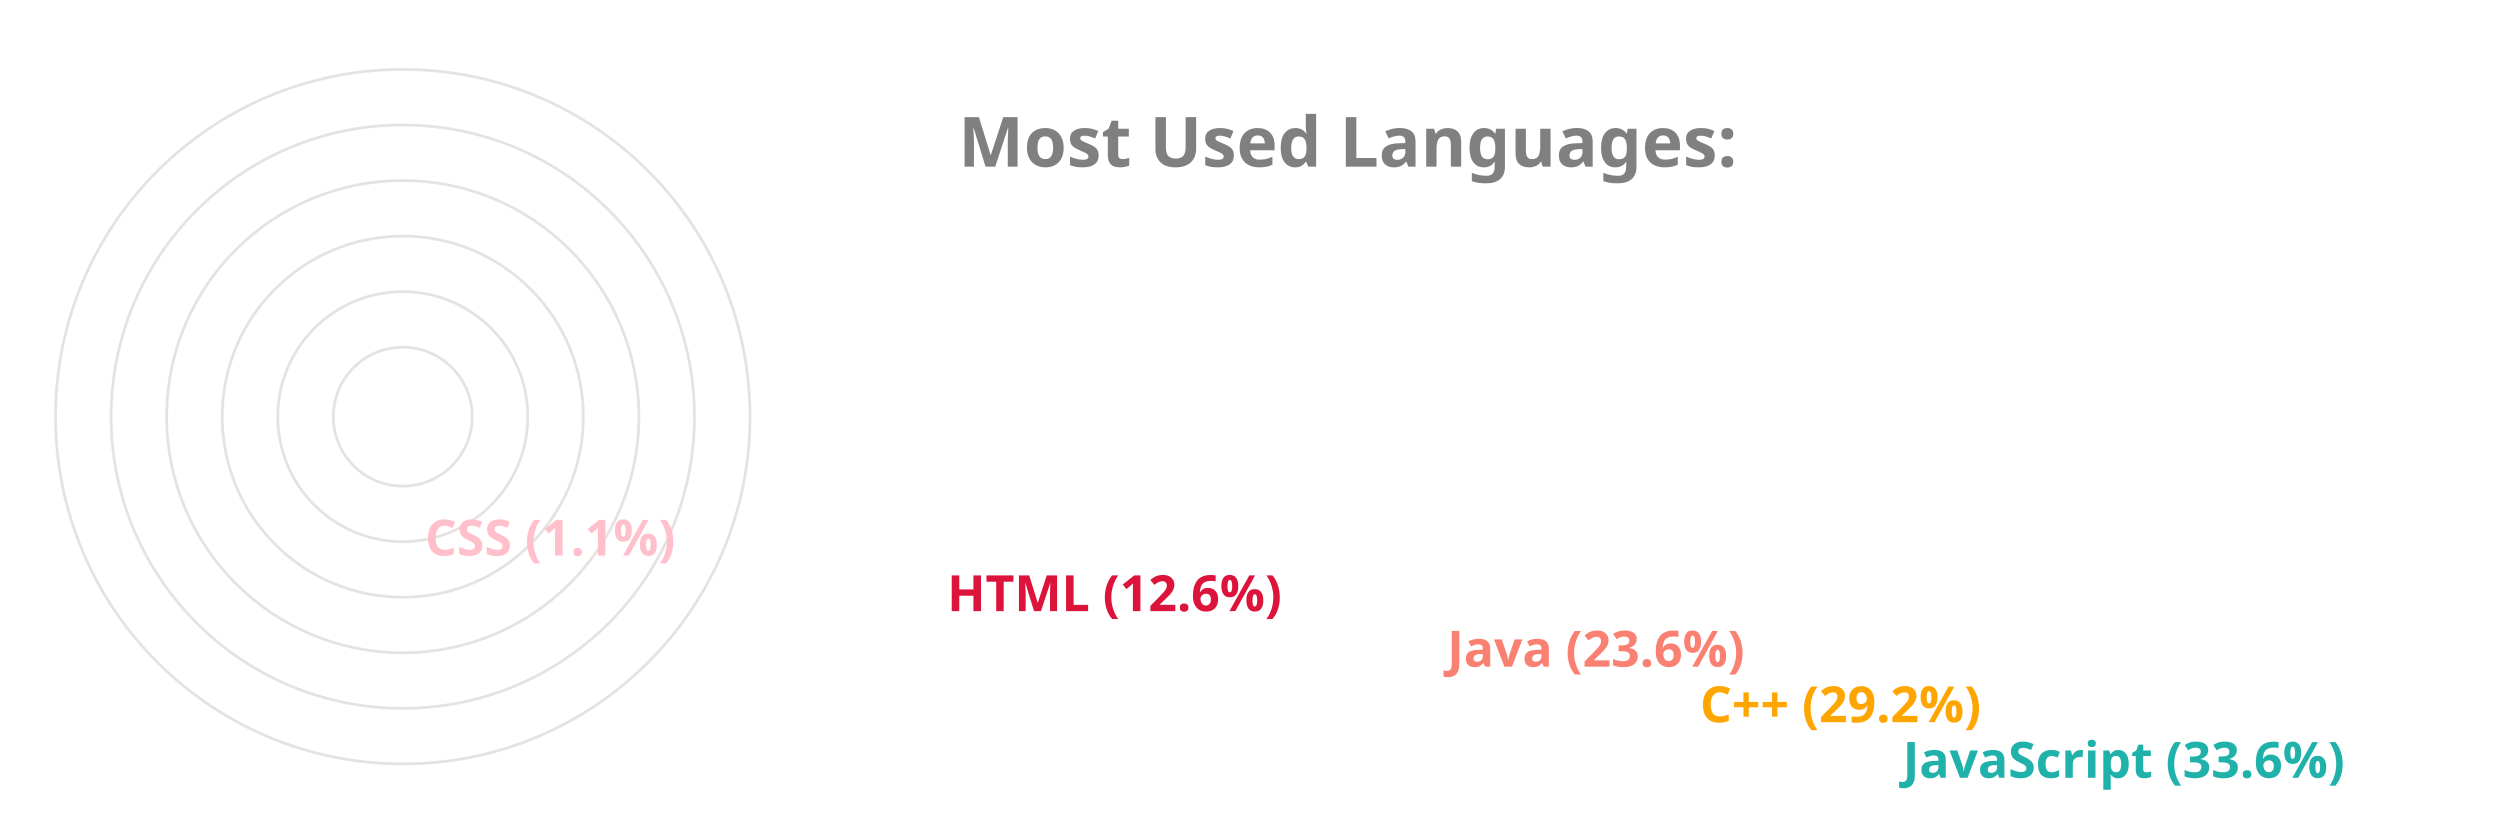
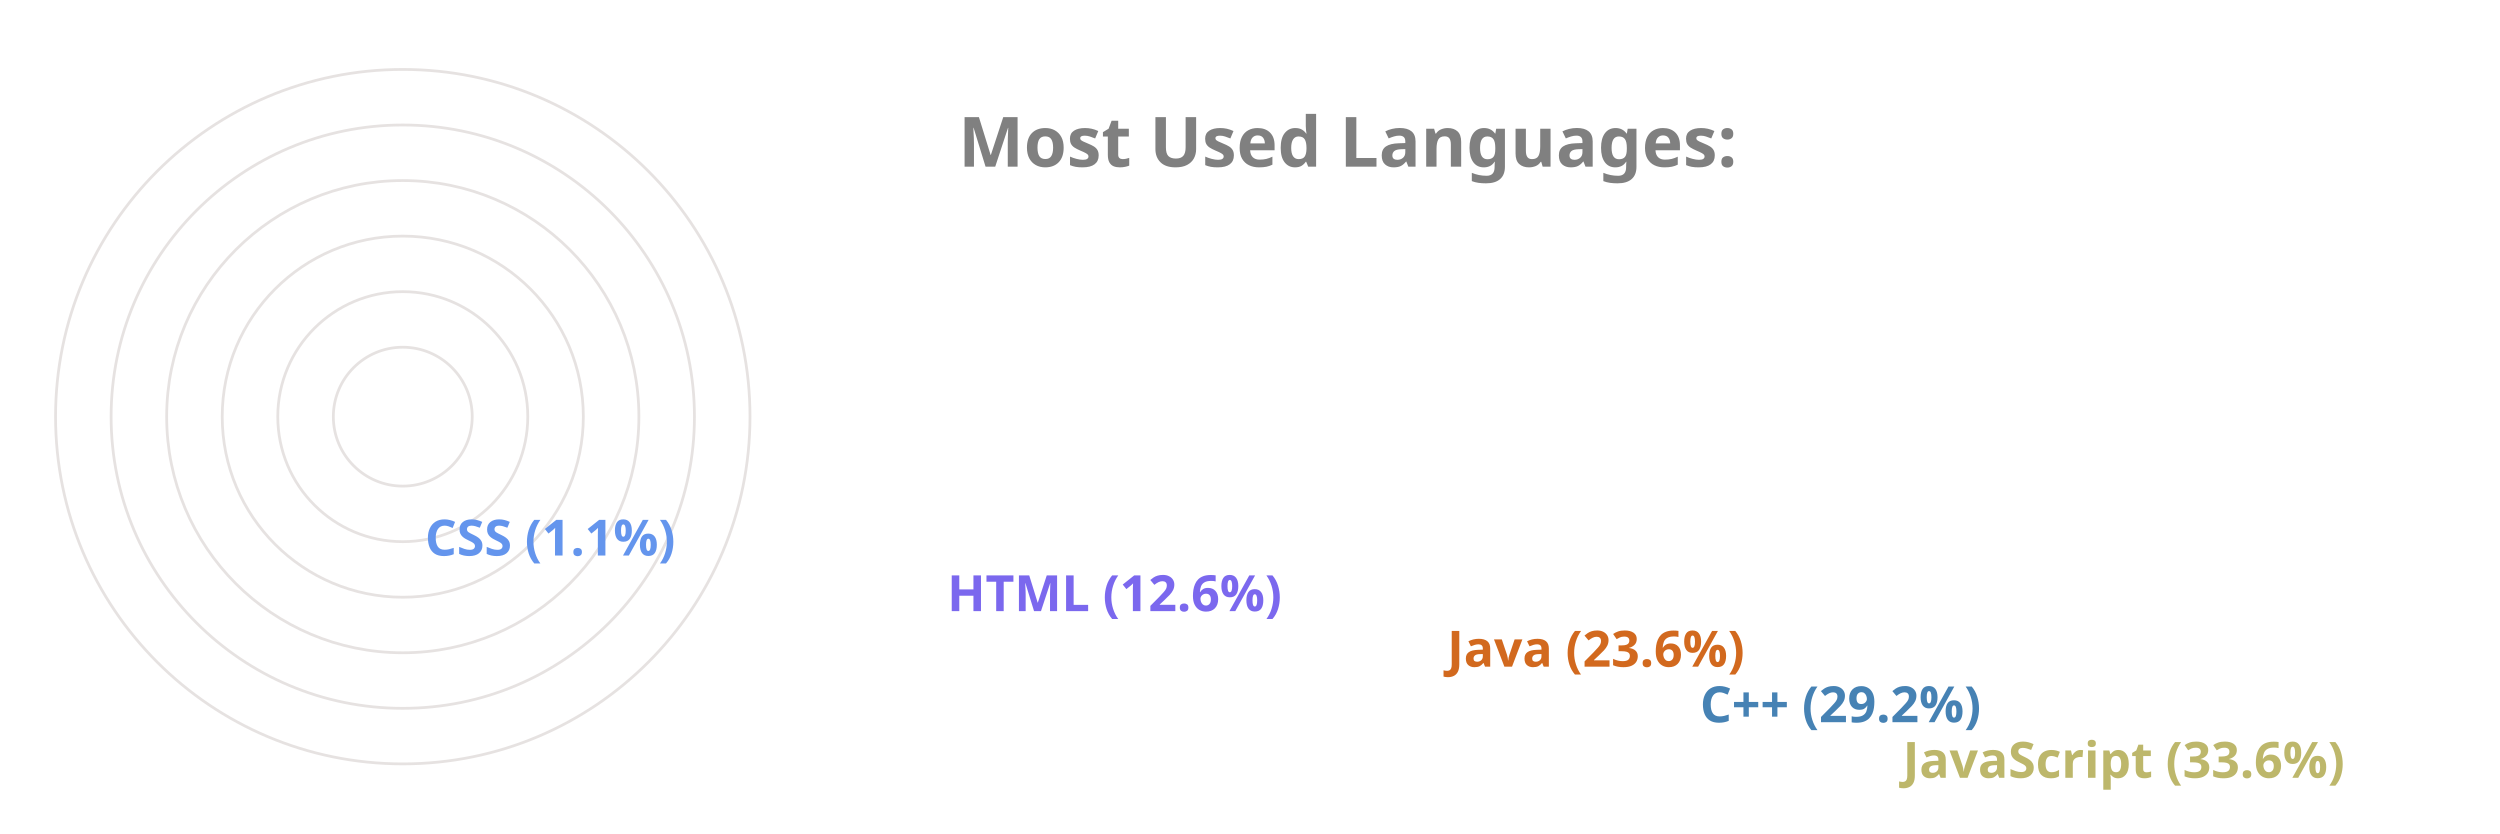
<svg xmlns="http://www.w3.org/2000/svg" viewBox="0 0 650 300" height="200px" width="600px">
  <style>
		.label {
			font: bold 25px sans-serif;
			color: #404040;
			-webkit-text-stroke: 1px white;
	  	}
		.name {
			font: bold 18px sans-serif;
			color: #404040;
	  	}

		.line {
			stroke-dasharray: 1000;
			stroke-dashoffset: 1000;
			animation: dash 3.5s ease-in-out forwards;	
			animation-iteration-count: infinite;
			animation-direction: alternate-reverse;
		}

		.path {
			stroke-dasharray: 1000;
			stroke-dashoffset: 1000;
			animation: dash 3.5s ease-in-out forwards;	
			animation-iteration-count: infinite;
			animation-direction: alternate-reverse;
		}
		  
		@keyframes dash {
			to {
				stroke-dashoffset: 0;
			}
		}

	</style>
  <g stroke="#E6E2E1" fill="none" stroke-width="1">
    <circle cx="20" cy="150" r="125" />
    <circle cx="20" cy="150" r="105" />
    <circle cx="20" cy="150" r="85" />
    <circle cx="20" cy="150" r="65" />
    <circle cx="20" cy="150" r="45" />
    <circle cx="20" cy="150" r="25" />
  </g>
  <g fill="none" stroke-width="20" class="line">
-     <line x2="550" y2="275" x1="20" y1="275" stroke="LightSeaGreen" />
-     <line x2="477" y2="255" x1="20" y1="255" stroke="Orange" />
-     <line x2="386" y2="235" x1="20" y1="235" stroke="Salmon" />
-     <line x2="206" y2="215" x1="20" y1="215" stroke="Crimson" />
-     <line x2="18" y2="195" x1="20" y1="195" stroke="Pink" />
+     <line x2="550" y2="275" x1="20" y1="275" stroke="DarkKhaki" />
+     <line x2="477" y2="255" x1="20" y1="255" stroke="SteelBlue" />
+     <line x2="386" y2="235" x1="20" y1="235" stroke="Chocolate" />
+     <line x2="206" y2="215" x1="20" y1="215" stroke="MediumSlateBlue" />
+     <line x2="18" y2="195" x1="20" y1="195" stroke="CornflowerBlue" />
  </g>
  <g fill="none" stroke-width="20" stroke-linecap="round" class="path">
-     <path d="M 20 275 A 125 125 45 0 1 -83 80" stroke="LightSeaGreen" />
-     <path d="M 20 255 A 105 105 45 0 1 -71 99" stroke="Orange" />
-     <path d="M 20 235 A 85 85 45 0 1 -57 115" stroke="Salmon" />
-     <path d="M 20 215 A 65 65 45 0 1 -43 135" stroke="Crimson" />
-     <path d="M 20 195 A 45 45 45 0 1 -24 149" stroke="Pink" />
+     <path d="M 20 275 A 125 125 45 0 1 -83 80" stroke="DarkKhaki" />
+     <path d="M 20 255 A 105 105 45 0 1 -71 99" stroke="SteelBlue" />
+     <path d="M 20 235 A 85 85 45 0 1 -57 115" stroke="Chocolate" />
+     <path d="M 20 215 A 65 65 45 0 1 -43 135" stroke="MediumSlateBlue" />
+     <path d="M 20 195 A 45 45 45 0 1 -24 149" stroke="CornflowerBlue" />
  </g>
  <g class="name">
-     <text x="560" y="280" fill="LightSeaGreen">JavaScript (33.6%)</text>
-     <text x="487" y="260" fill="Orange">C++ (29.2%)</text>
-     <text x="396" y="240" fill="Salmon">Java (23.6%)</text>
-     <text x="216" y="220" fill="Crimson">HTML (12.6%)</text>
-     <text x="28" y="200" fill="Pink">CSS (1.1%)</text>
+     <text x="560" y="280" fill="DarkKhaki">JavaScript (33.6%)</text>
+     <text x="487" y="260" fill="SteelBlue">C++ (29.2%)</text>
+     <text x="396" y="240" fill="Chocolate">Java (23.6%)</text>
+     <text x="216" y="220" fill="MediumSlateBlue">HTML (12.6%)</text>
+     <text x="28" y="200" fill="CornflowerBlue">CSS (1.1%)</text>
  </g>
  <g class="label">
    <text x="220" y="60" fill="grey">Most Used Languages:</text>
  </g>
</svg>
